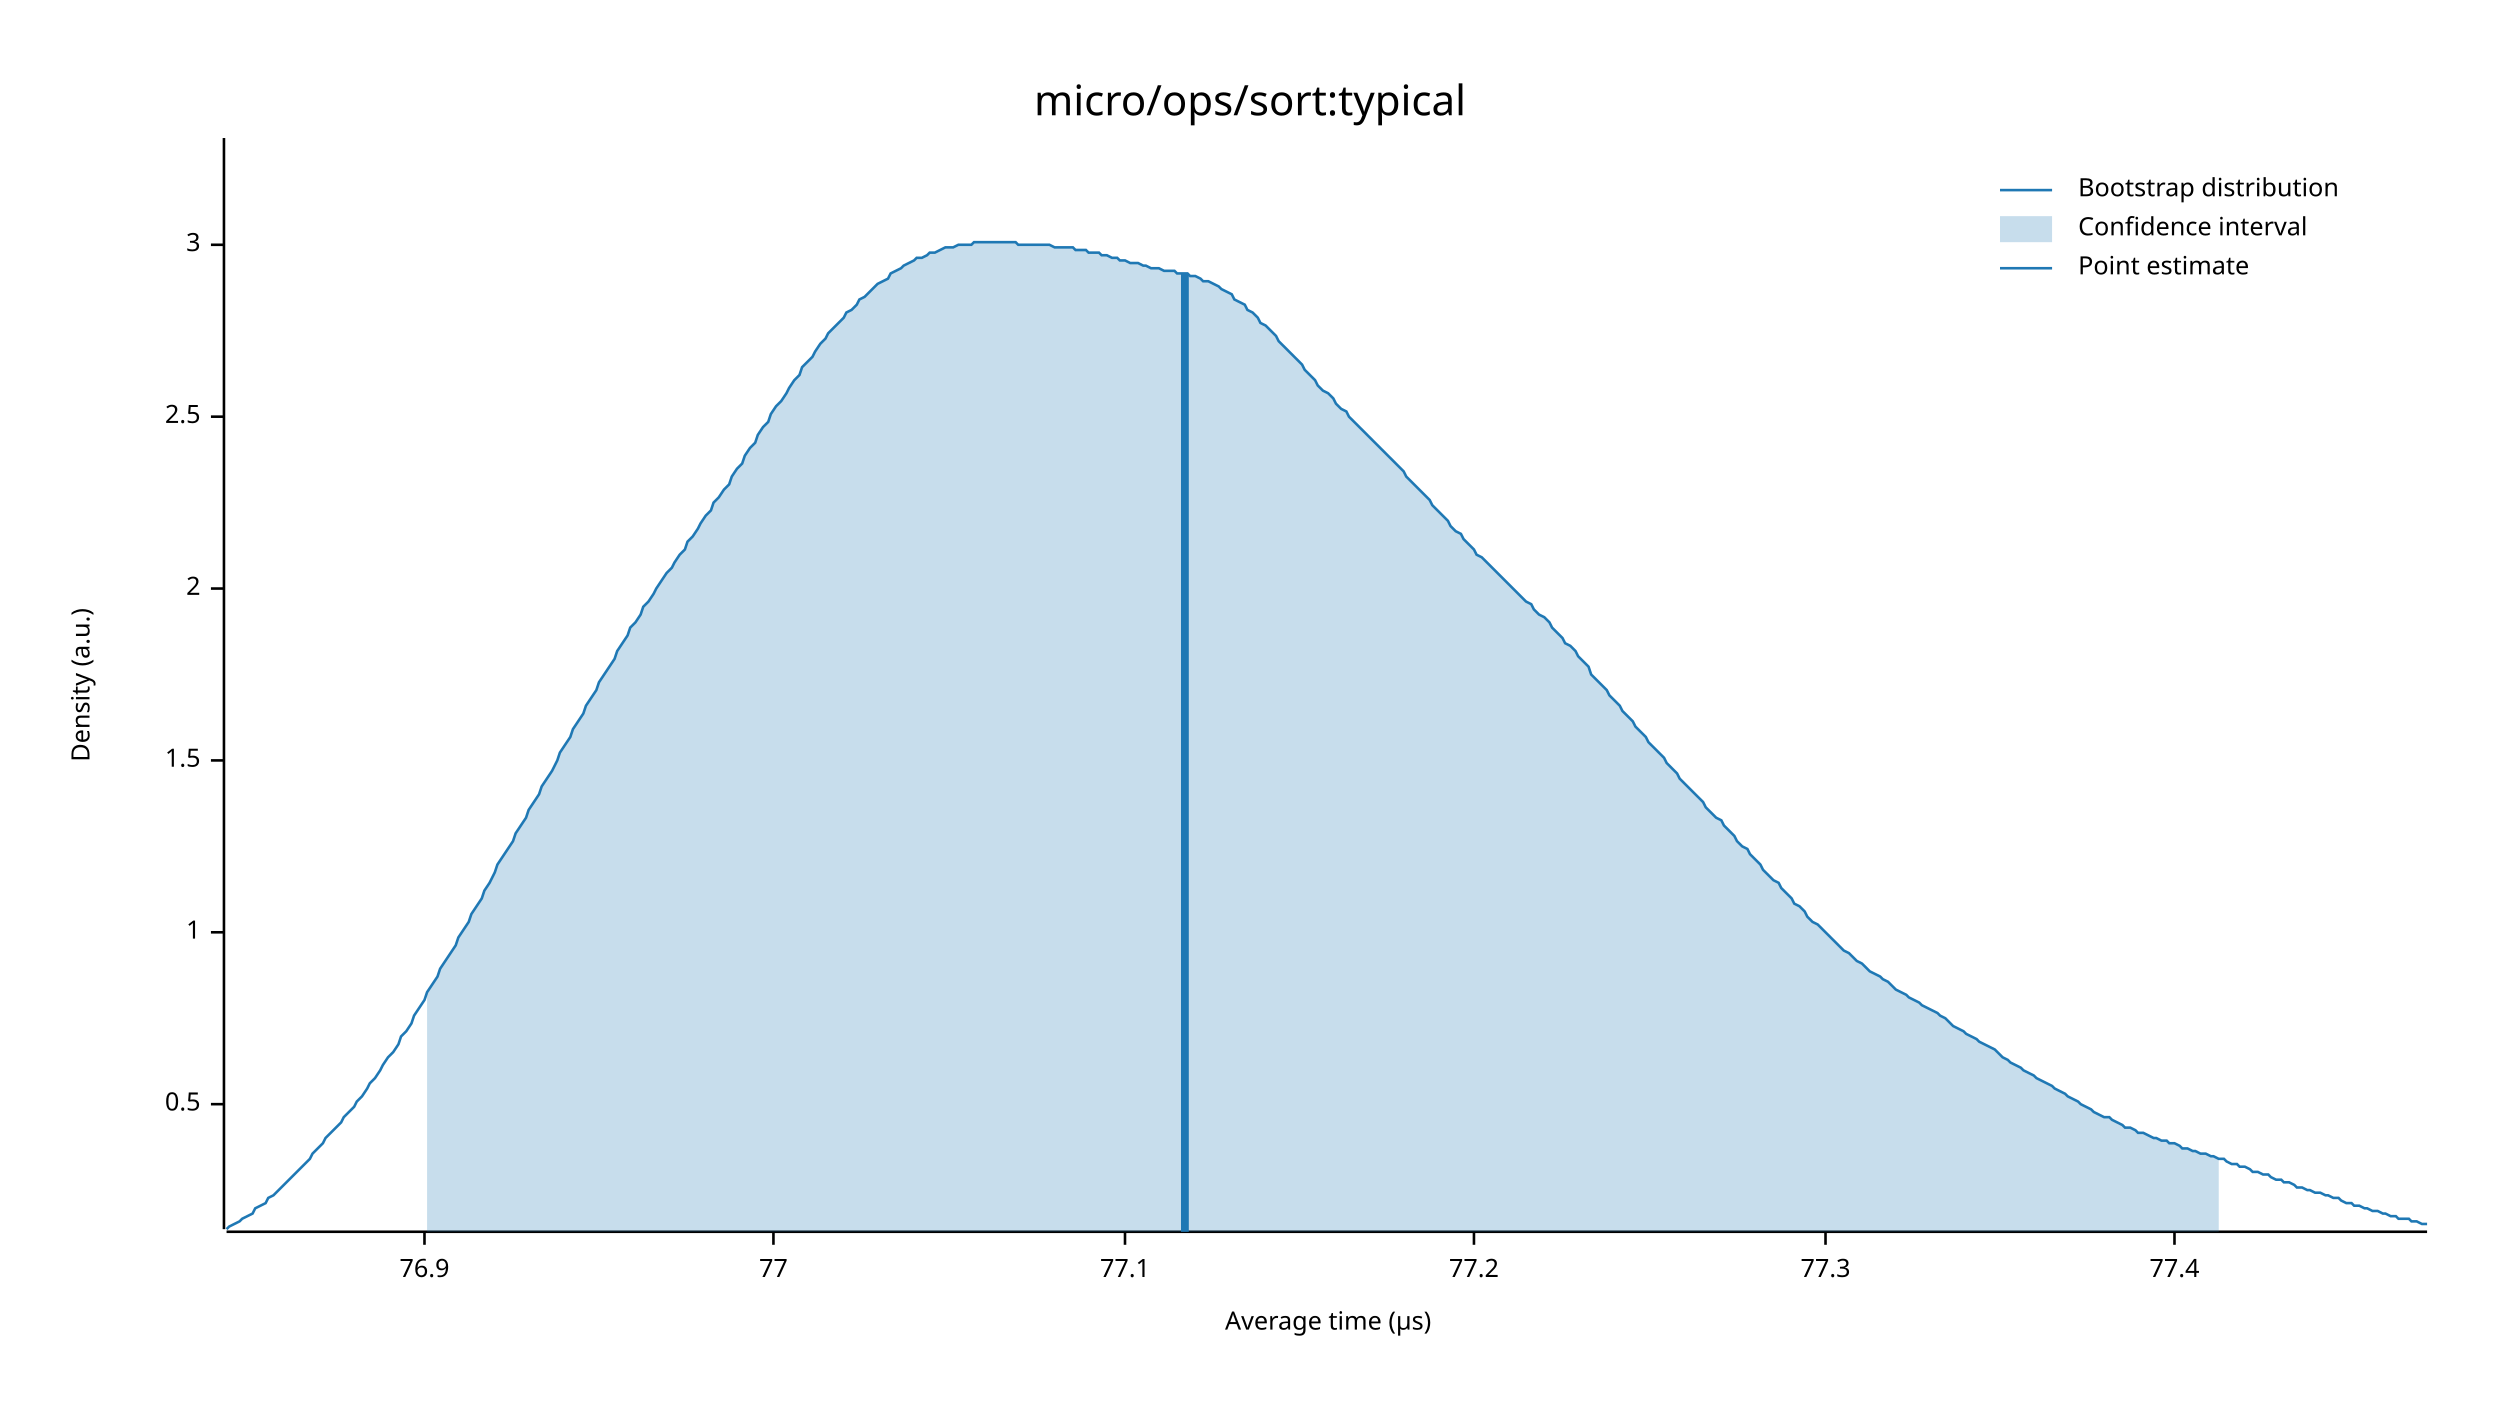
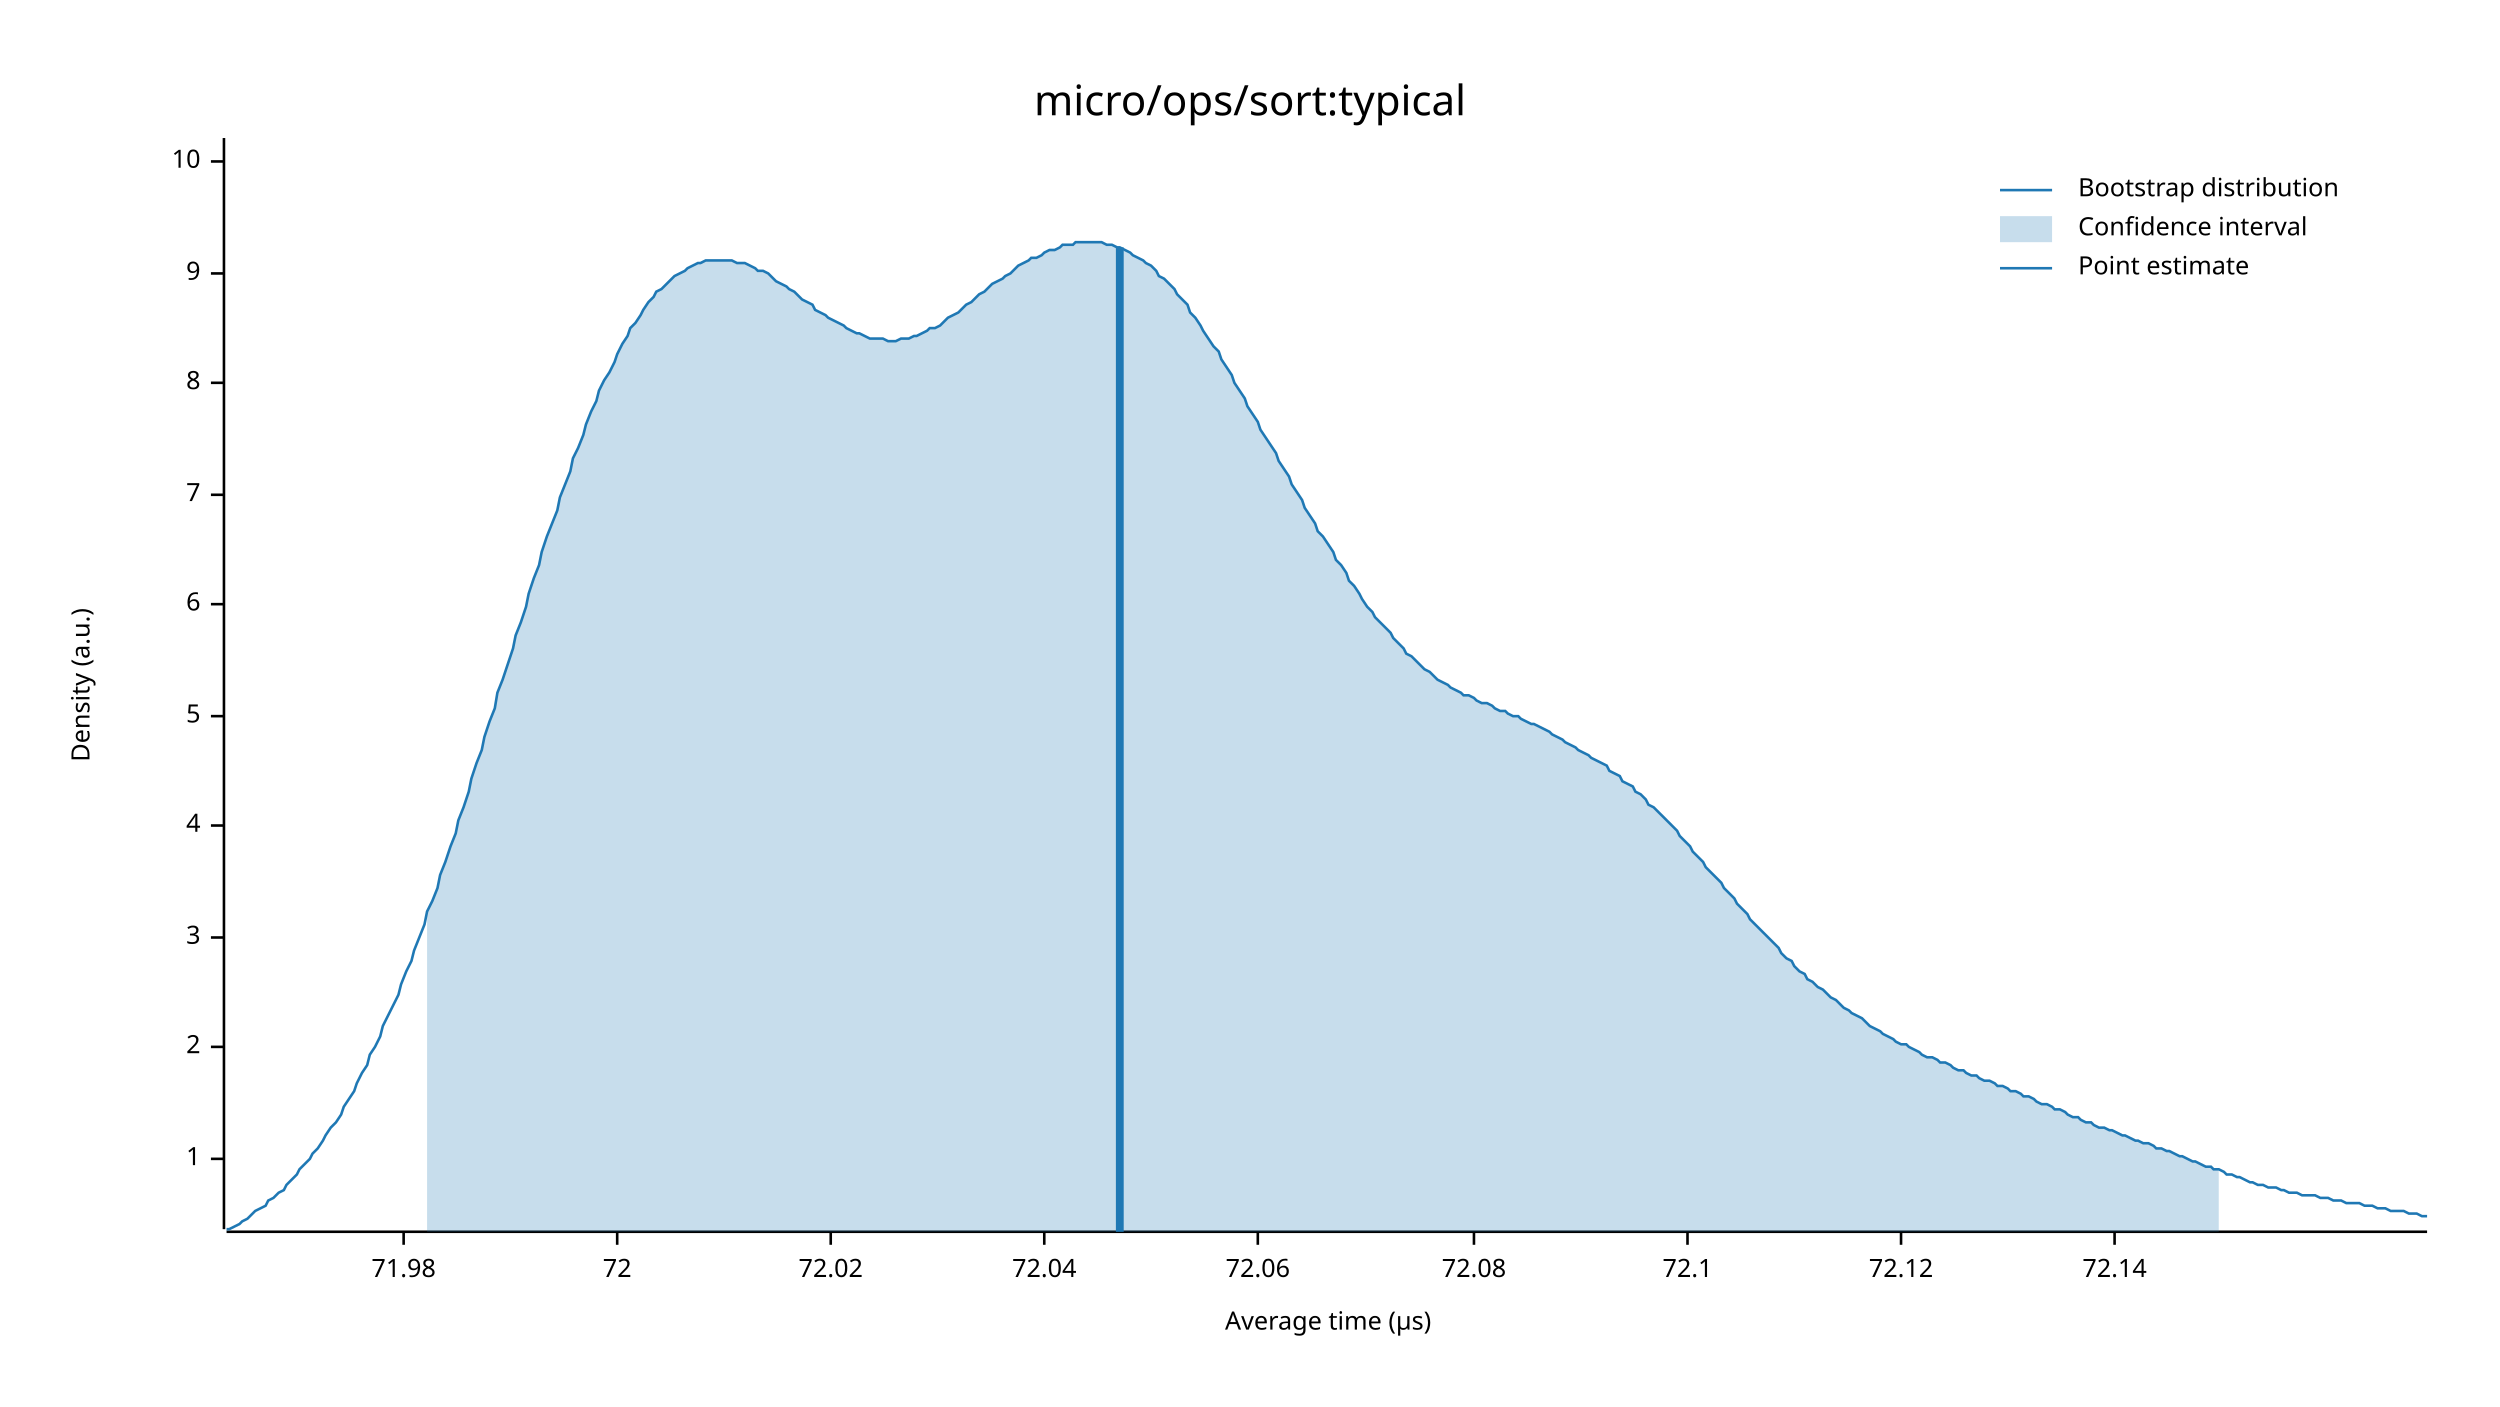
<svg xmlns="http://www.w3.org/2000/svg" width="960" height="540" viewBox="0 0 960 540">
  <text x="480" y="32" dy="0.76em" text-anchor="middle" font-family="sans-serif" font-size="16.129" opacity="1" fill="#000000">
micro/ops/sort:typical
</text>
  <text x="27" y="263" dy="0.76em" text-anchor="middle" font-family="sans-serif" font-size="9.677" opacity="1" fill="#000000" transform="rotate(270, 27, 263)">
Density (a.u.)
</text>
  <text x="510" y="513" dy="-0.5ex" text-anchor="middle" font-family="sans-serif" font-size="9.677" opacity="1" fill="#000000">
Average time (µs)
</text>
  <polyline fill="none" opacity="1" stroke="#000000" stroke-width="1" points="86,53 86,472 " />
-   <text x="77" y="424" dy="0.5ex" text-anchor="end" font-family="sans-serif" font-size="9.677" opacity="1" fill="#000000">
- 0.5
- </text>
-   <polyline fill="none" opacity="1" stroke="#000000" stroke-width="1" points="81,424 86,424 " />
-   <text x="77" y="358" dy="0.5ex" text-anchor="end" font-family="sans-serif" font-size="9.677" opacity="1" fill="#000000">
+   <text x="77" y="445" dy="0.5ex" text-anchor="end" font-family="sans-serif" font-size="9.677" opacity="1" fill="#000000">
1
</text>
-   <polyline fill="none" opacity="1" stroke="#000000" stroke-width="1" points="81,358 86,358 " />
-   <text x="77" y="292" dy="0.5ex" text-anchor="end" font-family="sans-serif" font-size="9.677" opacity="1" fill="#000000">
- 1.5
- </text>
-   <polyline fill="none" opacity="1" stroke="#000000" stroke-width="1" points="81,292 86,292 " />
-   <text x="77" y="226" dy="0.5ex" text-anchor="end" font-family="sans-serif" font-size="9.677" opacity="1" fill="#000000">
+   <polyline fill="none" opacity="1" stroke="#000000" stroke-width="1" points="81,445 86,445 " />
+   <text x="77" y="402" dy="0.5ex" text-anchor="end" font-family="sans-serif" font-size="9.677" opacity="1" fill="#000000">
2
</text>
-   <polyline fill="none" opacity="1" stroke="#000000" stroke-width="1" points="81,226 86,226 " />
-   <text x="77" y="160" dy="0.5ex" text-anchor="end" font-family="sans-serif" font-size="9.677" opacity="1" fill="#000000">
- 2.5
- </text>
-   <polyline fill="none" opacity="1" stroke="#000000" stroke-width="1" points="81,160 86,160 " />
-   <text x="77" y="94" dy="0.5ex" text-anchor="end" font-family="sans-serif" font-size="9.677" opacity="1" fill="#000000">
+   <polyline fill="none" opacity="1" stroke="#000000" stroke-width="1" points="81,402 86,402 " />
+   <text x="77" y="360" dy="0.5ex" text-anchor="end" font-family="sans-serif" font-size="9.677" opacity="1" fill="#000000">
3
</text>
-   <polyline fill="none" opacity="1" stroke="#000000" stroke-width="1" points="81,94 86,94 " />
+   <polyline fill="none" opacity="1" stroke="#000000" stroke-width="1" points="81,360 86,360 " />
+   <text x="77" y="317" dy="0.5ex" text-anchor="end" font-family="sans-serif" font-size="9.677" opacity="1" fill="#000000">
+ 4
+ </text>
+   <polyline fill="none" opacity="1" stroke="#000000" stroke-width="1" points="81,317 86,317 " />
+   <text x="77" y="275" dy="0.5ex" text-anchor="end" font-family="sans-serif" font-size="9.677" opacity="1" fill="#000000">
+ 5
+ </text>
+   <polyline fill="none" opacity="1" stroke="#000000" stroke-width="1" points="81,275 86,275 " />
+   <text x="77" y="232" dy="0.5ex" text-anchor="end" font-family="sans-serif" font-size="9.677" opacity="1" fill="#000000">
+ 6
+ </text>
+   <polyline fill="none" opacity="1" stroke="#000000" stroke-width="1" points="81,232 86,232 " />
+   <text x="77" y="190" dy="0.5ex" text-anchor="end" font-family="sans-serif" font-size="9.677" opacity="1" fill="#000000">
+ 7
+ </text>
+   <polyline fill="none" opacity="1" stroke="#000000" stroke-width="1" points="81,190 86,190 " />
+   <text x="77" y="147" dy="0.5ex" text-anchor="end" font-family="sans-serif" font-size="9.677" opacity="1" fill="#000000">
+ 8
+ </text>
+   <polyline fill="none" opacity="1" stroke="#000000" stroke-width="1" points="81,147 86,147 " />
+   <text x="77" y="105" dy="0.5ex" text-anchor="end" font-family="sans-serif" font-size="9.677" opacity="1" fill="#000000">
+ 9
+ </text>
+   <polyline fill="none" opacity="1" stroke="#000000" stroke-width="1" points="81,105 86,105 " />
+   <text x="77" y="62" dy="0.5ex" text-anchor="end" font-family="sans-serif" font-size="9.677" opacity="1" fill="#000000">
+ 10
+ </text>
+   <polyline fill="none" opacity="1" stroke="#000000" stroke-width="1" points="81,62 86,62 " />
  <polyline fill="none" opacity="1" stroke="#000000" stroke-width="1" points="87,473 932,473 " />
-   <text x="163" y="483" dy="0.76em" text-anchor="middle" font-family="sans-serif" font-size="9.677" opacity="1" fill="#000000">
- 76.9
+   <text x="155" y="483" dy="0.76em" text-anchor="middle" font-family="sans-serif" font-size="9.677" opacity="1" fill="#000000">
+ 71.98
</text>
-   <polyline fill="none" opacity="1" stroke="#000000" stroke-width="1" points="163,473 163,478 " />
-   <text x="297" y="483" dy="0.76em" text-anchor="middle" font-family="sans-serif" font-size="9.677" opacity="1" fill="#000000">
- 77
+   <polyline fill="none" opacity="1" stroke="#000000" stroke-width="1" points="155,473 155,478 " />
+   <text x="237" y="483" dy="0.76em" text-anchor="middle" font-family="sans-serif" font-size="9.677" opacity="1" fill="#000000">
+ 72
</text>
-   <polyline fill="none" opacity="1" stroke="#000000" stroke-width="1" points="297,473 297,478 " />
-   <text x="432" y="483" dy="0.76em" text-anchor="middle" font-family="sans-serif" font-size="9.677" opacity="1" fill="#000000">
- 77.1
+   <polyline fill="none" opacity="1" stroke="#000000" stroke-width="1" points="237,473 237,478 " />
+   <text x="319" y="483" dy="0.76em" text-anchor="middle" font-family="sans-serif" font-size="9.677" opacity="1" fill="#000000">
+ 72.02
</text>
-   <polyline fill="none" opacity="1" stroke="#000000" stroke-width="1" points="432,473 432,478 " />
+   <polyline fill="none" opacity="1" stroke="#000000" stroke-width="1" points="319,473 319,478 " />
+   <text x="401" y="483" dy="0.76em" text-anchor="middle" font-family="sans-serif" font-size="9.677" opacity="1" fill="#000000">
+ 72.04
+ </text>
+   <polyline fill="none" opacity="1" stroke="#000000" stroke-width="1" points="401,473 401,478 " />
+   <text x="483" y="483" dy="0.76em" text-anchor="middle" font-family="sans-serif" font-size="9.677" opacity="1" fill="#000000">
+ 72.06
+ </text>
+   <polyline fill="none" opacity="1" stroke="#000000" stroke-width="1" points="483,473 483,478 " />
  <text x="566" y="483" dy="0.76em" text-anchor="middle" font-family="sans-serif" font-size="9.677" opacity="1" fill="#000000">
- 77.2
+ 72.08
</text>
  <polyline fill="none" opacity="1" stroke="#000000" stroke-width="1" points="566,473 566,478 " />
-   <text x="701" y="483" dy="0.76em" text-anchor="middle" font-family="sans-serif" font-size="9.677" opacity="1" fill="#000000">
- 77.3
+   <text x="648" y="483" dy="0.76em" text-anchor="middle" font-family="sans-serif" font-size="9.677" opacity="1" fill="#000000">
+ 72.1
</text>
-   <polyline fill="none" opacity="1" stroke="#000000" stroke-width="1" points="701,473 701,478 " />
-   <text x="835" y="483" dy="0.76em" text-anchor="middle" font-family="sans-serif" font-size="9.677" opacity="1" fill="#000000">
- 77.4
+   <polyline fill="none" opacity="1" stroke="#000000" stroke-width="1" points="648,473 648,478 " />
+   <text x="730" y="483" dy="0.76em" text-anchor="middle" font-family="sans-serif" font-size="9.677" opacity="1" fill="#000000">
+ 72.12
</text>
-   <polyline fill="none" opacity="1" stroke="#000000" stroke-width="1" points="835,473 835,478 " />
-   <polyline fill="none" opacity="1" stroke="#1F78B4" stroke-width="1" points="87,472 88,471 90,470 92,469 93,468 95,467 97,466 98,464 100,463 102,462 103,460 105,459 107,457 109,455 110,454 112,452 114,450 115,449 117,447 119,445 120,443 122,441 124,439 125,437 127,435 129,433 131,431 132,429 134,427 136,425 137,423 139,421 141,418 142,416 144,414 146,411 147,409 149,406 151,404 153,401 154,398 156,396 158,393 159,390 161,387 163,384 164,381 166,378 168,375 169,372 171,369 173,366 175,363 176,360 178,357 180,354 181,351 183,348 185,345 186,342 188,339 190,335 191,332 193,329 195,326 197,323 198,320 200,317 202,314 203,311 205,308 207,305 208,302 210,299 212,296 214,292 215,289 217,286 219,283 220,280 222,277 224,274 225,271 227,268 229,265 230,262 232,259 234,256 236,253 237,250 239,247 241,244 242,241 244,239 246,236 247,233 249,231 251,228 252,226 254,223 256,220 258,218 259,216 261,213 263,211 264,208 266,206 268,203 269,201 271,198 273,196 274,193 276,191 278,188 280,186 281,183 283,180 285,178 286,175 288,172 290,170 291,167 293,164 295,162 296,159 298,156 300,154 302,151 303,149 305,146 307,144 308,141 310,139 312,137 313,135 315,132 317,130 318,128 320,126 322,124 324,122 325,120 327,119 329,117 330,115 332,114 334,112 335,111 337,109 339,108 341,107 342,105 344,104 346,103 347,102 349,101 351,100 352,99 354,99 356,98 357,97 359,97 361,96 363,95 364,95 366,95 368,94 369,94 371,94 373,94 374,93 376,93 378,93 379,93 381,93 383,93 385,93 386,93 388,93 390,93 391,94 393,94 395,94 396,94 398,94 400,94 401,94 403,94 405,95 407,95 408,95 410,95 412,95 413,96 415,96 417,96 418,97 420,97 422,97 423,98 425,98 427,99 429,99 430,100 432,100 434,101 435,101 437,101 439,102 440,102 442,103 444,103 445,103 447,104 449,104 451,104 452,105 454,105 456,105 457,106 459,106 461,107 462,108 464,108 466,109 468,110 469,111 471,112 473,113 474,115 476,116 478,117 479,119 481,120 483,122 484,124 486,125 488,127 490,129 491,131 493,133 495,135 496,136 498,138 500,140 501,142 503,144 505,146 506,148 508,150 510,151 512,153 513,155 515,157 517,158 518,160 520,162 522,164 523,165 525,167 527,169 528,170 530,172 532,174 534,176 535,177 537,179 539,181 540,183 542,185 544,187 545,188 547,190 549,192 550,194 552,196 554,198 556,200 557,202 559,204 561,205 562,207 564,209 566,211 567,213 569,214 571,216 573,218 574,219 576,221 578,223 579,224 581,226 583,228 584,229 586,231 588,232 589,234 591,236 593,237 595,239 596,241 598,243 600,245 601,247 603,248 605,250 606,252 608,254 610,256 611,259 613,261 615,263 617,265 618,267 620,269 622,271 623,273 625,275 627,277 628,279 630,281 632,283 633,285 635,287 637,289 639,291 640,293 642,295 644,297 645,299 647,301 649,303 650,304 652,306 654,308 655,310 657,312 659,314 661,315 662,317 664,319 666,321 667,323 669,325 671,326 672,328 674,330 676,332 677,334 679,336 681,338 683,339 684,341 686,343 688,345 689,347 691,348 693,350 694,352 696,354 698,355 700,357 701,358 703,360 705,362 706,363 708,365 710,366 711,367 713,369 715,370 716,371 718,373 720,374 722,375 723,376 725,377 727,379 728,380 730,381 732,382 733,383 735,384 737,385 738,386 740,387 742,388 744,389 745,390 747,391 749,393 750,394 752,395 754,396 755,397 757,398 759,399 760,400 762,401 764,402 766,403 767,404 769,406 771,407 772,408 774,409 776,410 777,411 779,412 781,413 782,414 784,415 786,416 788,417 789,418 791,419 793,420 794,421 796,422 798,423 799,424 801,425 803,426 804,427 806,428 808,429 810,429 811,430 813,431 815,432 816,433 818,433 820,434 821,435 823,435 825,436 827,437 828,437 830,438 832,438 833,439 835,439 837,440 838,441 840,441 842,442 843,442 845,443 847,443 849,444 850,444 852,445 854,445 855,446 857,447 859,447 860,448 862,448 864,449 865,450 867,450 869,451 871,451 872,452 874,453 876,453 877,454 879,454 881,455 882,456 884,456 886,457 887,457 889,458 891,458 893,459 894,459 896,460 898,460 899,461 901,462 903,462 904,463 906,463 908,464 909,464 911,465 913,465 915,466 916,466 918,467 920,467 921,468 923,468 925,468 926,469 928,469 930,470 932,470 " />
-   <polygon opacity="0.25" fill="#1F78B4" points="164,381 166,378 168,375 169,372 171,369 173,366 175,363 176,360 178,357 180,354 181,351 183,348 185,345 186,342 188,339 190,335 191,332 193,329 195,326 197,323 198,320 200,317 202,314 203,311 205,308 207,305 208,302 210,299 212,296 214,292 215,289 217,286 219,283 220,280 222,277 224,274 225,271 227,268 229,265 230,262 232,259 234,256 236,253 237,250 239,247 241,244 242,241 244,239 246,236 247,233 249,231 251,228 252,226 254,223 256,220 258,218 259,216 261,213 263,211 264,208 266,206 268,203 269,201 271,198 273,196 274,193 276,191 278,188 280,186 281,183 283,180 285,178 286,175 288,172 290,170 291,167 293,164 295,162 296,159 298,156 300,154 302,151 303,149 305,146 307,144 308,141 310,139 312,137 313,135 315,132 317,130 318,128 320,126 322,124 324,122 325,120 327,119 329,117 330,115 332,114 334,112 335,111 337,109 339,108 341,107 342,105 344,104 346,103 347,102 349,101 351,100 352,99 354,99 356,98 357,97 359,97 361,96 363,95 364,95 366,95 368,94 369,94 371,94 373,94 374,93 376,93 378,93 379,93 381,93 383,93 385,93 386,93 388,93 390,93 391,94 393,94 395,94 396,94 398,94 400,94 401,94 403,94 405,95 407,95 408,95 410,95 412,95 413,96 415,96 417,96 418,97 420,97 422,97 423,98 425,98 427,99 429,99 430,100 432,100 434,101 435,101 437,101 439,102 440,102 442,103 444,103 445,103 447,104 449,104 451,104 452,105 454,105 456,105 457,106 459,106 461,107 462,108 464,108 466,109 468,110 469,111 471,112 473,113 474,115 476,116 478,117 479,119 481,120 483,122 484,124 486,125 488,127 490,129 491,131 493,133 495,135 496,136 498,138 500,140 501,142 503,144 505,146 506,148 508,150 510,151 512,153 513,155 515,157 517,158 518,160 520,162 522,164 523,165 525,167 527,169 528,170 530,172 532,174 534,176 535,177 537,179 539,181 540,183 542,185 544,187 545,188 547,190 549,192 550,194 552,196 554,198 556,200 557,202 559,204 561,205 562,207 564,209 566,211 567,213 569,214 571,216 573,218 574,219 576,221 578,223 579,224 581,226 583,228 584,229 586,231 588,232 589,234 591,236 593,237 595,239 596,241 598,243 600,245 601,247 603,248 605,250 606,252 608,254 610,256 611,259 613,261 615,263 617,265 618,267 620,269 622,271 623,273 625,275 627,277 628,279 630,281 632,283 633,285 635,287 637,289 639,291 640,293 642,295 644,297 645,299 647,301 649,303 650,304 652,306 654,308 655,310 657,312 659,314 661,315 662,317 664,319 666,321 667,323 669,325 671,326 672,328 674,330 676,332 677,334 679,336 681,338 683,339 684,341 686,343 688,345 689,347 691,348 693,350 694,352 696,354 698,355 700,357 701,358 703,360 705,362 706,363 708,365 710,366 711,367 713,369 715,370 716,371 718,373 720,374 722,375 723,376 725,377 727,379 728,380 730,381 732,382 733,383 735,384 737,385 738,386 740,387 742,388 744,389 745,390 747,391 749,393 750,394 752,395 754,396 755,397 757,398 759,399 760,400 762,401 764,402 766,403 767,404 769,406 771,407 772,408 774,409 776,410 777,411 779,412 781,413 782,414 784,415 786,416 788,417 789,418 791,419 793,420 794,421 796,422 798,423 799,424 801,425 803,426 804,427 806,428 808,429 810,429 811,430 813,431 815,432 816,433 818,433 820,434 821,435 823,435 825,436 827,437 828,437 830,438 832,438 833,439 835,439 837,440 838,441 840,441 842,442 843,442 845,443 847,443 849,444 850,444 852,445 852,473 164,473 " />
-   <polyline fill="none" opacity="1" stroke="#1F78B4" stroke-width="3" points="455,473 455,105 " />
+   <polyline fill="none" opacity="1" stroke="#000000" stroke-width="1" points="730,473 730,478 " />
+   <text x="812" y="483" dy="0.76em" text-anchor="middle" font-family="sans-serif" font-size="9.677" opacity="1" fill="#000000">
+ 72.14
+ </text>
+   <polyline fill="none" opacity="1" stroke="#000000" stroke-width="1" points="812,473 812,478 " />
+   <polyline fill="none" opacity="1" stroke="#1F78B4" stroke-width="1" points="87,472 88,472 90,471 92,470 93,469 95,468 97,466 98,465 100,464 102,463 103,461 105,460 107,458 109,457 110,455 112,453 114,451 115,449 117,447 119,445 120,443 122,441 124,438 125,436 127,433 129,431 131,428 132,425 134,422 136,419 137,416 139,412 141,409 142,405 144,402 146,398 147,394 149,390 151,386 153,382 154,378 156,373 158,369 159,365 161,360 163,355 164,350 166,346 168,341 169,336 171,331 173,325 175,320 176,315 178,310 180,304 181,299 183,293 185,288 186,283 188,277 190,272 191,266 193,261 195,255 197,249 198,244 200,239 202,233 203,228 205,222 207,217 208,212 210,206 212,201 214,196 215,191 217,186 219,181 220,176 222,172 224,167 225,163 227,158 229,154 230,150 232,146 234,143 236,139 237,136 239,132 241,129 242,126 244,124 246,121 247,119 249,116 251,114 252,112 254,111 256,109 258,107 259,106 261,105 263,104 264,103 266,102 268,101 269,101 271,100 273,100 274,100 276,100 278,100 280,100 281,100 283,101 285,101 286,101 288,102 290,103 291,104 293,104 295,105 296,106 298,108 300,109 302,110 303,111 305,112 307,114 308,115 310,116 312,117 313,119 315,120 317,121 318,122 320,123 322,124 324,125 325,126 327,127 329,128 330,128 332,129 334,130 335,130 337,130 339,130 341,131 342,131 344,131 346,130 347,130 349,130 351,129 352,129 354,128 356,127 357,126 359,126 361,125 363,123 364,122 366,121 368,120 369,119 371,117 373,116 374,115 376,113 378,112 379,111 381,109 383,108 385,107 386,106 388,105 390,103 391,102 393,101 395,100 396,99 398,99 400,98 401,97 403,96 405,96 407,95 408,94 410,94 412,94 413,93 415,93 417,93 418,93 420,93 422,93 423,93 425,94 427,94 429,95 430,95 432,96 434,97 435,98 437,99 439,100 440,101 442,102 444,104 445,106 447,107 449,109 451,111 452,113 454,115 456,117 457,120 459,122 461,125 462,127 464,130 466,133 468,135 469,138 471,141 473,144 474,147 476,150 478,153 479,156 481,159 483,162 484,165 486,168 488,171 490,174 491,177 493,180 495,183 496,186 498,189 500,192 501,195 503,198 505,201 506,204 508,206 510,209 512,212 513,215 515,217 517,220 518,223 520,225 522,228 523,230 525,233 527,235 528,237 530,239 532,241 534,243 535,245 537,247 539,249 540,251 542,252 544,254 545,255 547,257 549,258 550,259 552,261 554,262 556,263 557,264 559,265 561,266 562,267 564,267 566,268 567,269 569,270 571,270 573,271 574,272 576,273 578,273 579,274 581,275 583,275 584,276 586,277 588,278 589,278 591,279 593,280 595,281 596,282 598,283 600,284 601,285 603,286 605,287 606,288 608,289 610,290 611,291 613,292 615,293 617,294 618,296 620,297 622,298 623,300 625,301 627,302 628,304 630,305 632,307 633,309 635,310 637,312 639,314 640,315 642,317 644,319 645,321 647,323 649,325 650,327 652,329 654,331 655,333 657,335 659,337 661,339 662,341 664,343 666,345 667,347 669,349 671,351 672,353 674,355 676,357 677,358 679,360 681,362 683,364 684,366 686,368 688,369 689,371 691,373 693,374 694,376 696,377 698,379 700,380 701,381 703,383 705,384 706,385 708,387 710,388 711,389 713,390 715,391 716,392 718,394 720,395 722,396 723,397 725,398 727,399 728,400 730,401 732,401 733,402 735,403 737,404 738,405 740,406 742,406 744,407 745,408 747,408 749,409 750,410 752,411 754,411 755,412 757,413 759,413 760,414 762,415 764,415 766,416 767,417 769,417 771,418 772,419 774,419 776,420 777,421 779,421 781,422 782,423 784,424 786,424 788,425 789,426 791,426 793,427 794,428 796,429 798,429 799,430 801,431 803,431 804,432 806,433 808,433 810,434 811,434 813,435 815,436 816,436 818,437 820,438 821,438 823,439 825,439 827,440 828,441 830,441 832,442 833,442 835,443 837,444 838,444 840,445 842,446 843,446 845,447 847,448 849,448 850,449 852,449 854,450 855,451 857,451 859,452 860,452 862,453 864,454 865,454 867,455 869,455 871,456 872,456 874,456 876,457 877,457 879,458 881,458 882,458 884,459 886,459 887,459 889,459 891,460 893,460 894,460 896,461 898,461 899,461 901,462 903,462 904,462 906,462 908,463 909,463 911,463 913,464 915,464 916,464 918,465 920,465 921,465 923,465 925,466 926,466 928,466 930,467 932,467 " />
+   <polygon opacity="0.25" fill="#1F78B4" points="164,350 166,346 168,341 169,336 171,331 173,325 175,320 176,315 178,310 180,304 181,299 183,293 185,288 186,283 188,277 190,272 191,266 193,261 195,255 197,249 198,244 200,239 202,233 203,228 205,222 207,217 208,212 210,206 212,201 214,196 215,191 217,186 219,181 220,176 222,172 224,167 225,163 227,158 229,154 230,150 232,146 234,143 236,139 237,136 239,132 241,129 242,126 244,124 246,121 247,119 249,116 251,114 252,112 254,111 256,109 258,107 259,106 261,105 263,104 264,103 266,102 268,101 269,101 271,100 273,100 274,100 276,100 278,100 280,100 281,100 283,101 285,101 286,101 288,102 290,103 291,104 293,104 295,105 296,106 298,108 300,109 302,110 303,111 305,112 307,114 308,115 310,116 312,117 313,119 315,120 317,121 318,122 320,123 322,124 324,125 325,126 327,127 329,128 330,128 332,129 334,130 335,130 337,130 339,130 341,131 342,131 344,131 346,130 347,130 349,130 351,129 352,129 354,128 356,127 357,126 359,126 361,125 363,123 364,122 366,121 368,120 369,119 371,117 373,116 374,115 376,113 378,112 379,111 381,109 383,108 385,107 386,106 388,105 390,103 391,102 393,101 395,100 396,99 398,99 400,98 401,97 403,96 405,96 407,95 408,94 410,94 412,94 413,93 415,93 417,93 418,93 420,93 422,93 423,93 425,94 427,94 429,95 430,95 432,96 434,97 435,98 437,99 439,100 440,101 442,102 444,104 445,106 447,107 449,109 451,111 452,113 454,115 456,117 457,120 459,122 461,125 462,127 464,130 466,133 468,135 469,138 471,141 473,144 474,147 476,150 478,153 479,156 481,159 483,162 484,165 486,168 488,171 490,174 491,177 493,180 495,183 496,186 498,189 500,192 501,195 503,198 505,201 506,204 508,206 510,209 512,212 513,215 515,217 517,220 518,223 520,225 522,228 523,230 525,233 527,235 528,237 530,239 532,241 534,243 535,245 537,247 539,249 540,251 542,252 544,254 545,255 547,257 549,258 550,259 552,261 554,262 556,263 557,264 559,265 561,266 562,267 564,267 566,268 567,269 569,270 571,270 573,271 574,272 576,273 578,273 579,274 581,275 583,275 584,276 586,277 588,278 589,278 591,279 593,280 595,281 596,282 598,283 600,284 601,285 603,286 605,287 606,288 608,289 610,290 611,291 613,292 615,293 617,294 618,296 620,297 622,298 623,300 625,301 627,302 628,304 630,305 632,307 633,309 635,310 637,312 639,314 640,315 642,317 644,319 645,321 647,323 649,325 650,327 652,329 654,331 655,333 657,335 659,337 661,339 662,341 664,343 666,345 667,347 669,349 671,351 672,353 674,355 676,357 677,358 679,360 681,362 683,364 684,366 686,368 688,369 689,371 691,373 693,374 694,376 696,377 698,379 700,380 701,381 703,383 705,384 706,385 708,387 710,388 711,389 713,390 715,391 716,392 718,394 720,395 722,396 723,397 725,398 727,399 728,400 730,401 732,401 733,402 735,403 737,404 738,405 740,406 742,406 744,407 745,408 747,408 749,409 750,410 752,411 754,411 755,412 757,413 759,413 760,414 762,415 764,415 766,416 767,417 769,417 771,418 772,419 774,419 776,420 777,421 779,421 781,422 782,423 784,424 786,424 788,425 789,426 791,426 793,427 794,428 796,429 798,429 799,430 801,431 803,431 804,432 806,433 808,433 810,434 811,434 813,435 815,436 816,436 818,437 820,438 821,438 823,439 825,439 827,440 828,441 830,441 832,442 833,442 835,443 837,444 838,444 840,445 842,446 843,446 845,447 847,448 849,448 850,449 852,449 852,473 164,473 " />
+   <polyline fill="none" opacity="1" stroke="#1F78B4" stroke-width="3" points="430,473 430,95 " />
  <text x="798" y="68" dy="0.76em" text-anchor="start" font-family="sans-serif" font-size="9.677" opacity="1" fill="#000000">
Bootstrap distribution
</text>
  <text x="798" y="83" dy="0.76em" text-anchor="start" font-family="sans-serif" font-size="9.677" opacity="1" fill="#000000">
Confidence interval
</text>
  <text x="798" y="98" dy="0.76em" text-anchor="start" font-family="sans-serif" font-size="9.677" opacity="1" fill="#000000">
Point estimate
</text>
  <polyline fill="none" opacity="1" stroke="#1F78B4" stroke-width="1" points="768,73 788,73 " />
  <rect x="768" y="83" width="20" height="10" opacity="0.25" fill="#1F78B4" stroke="none" />
  <polyline fill="none" opacity="1" stroke="#1F78B4" stroke-width="1" points="768,103 788,103 " />
</svg>
